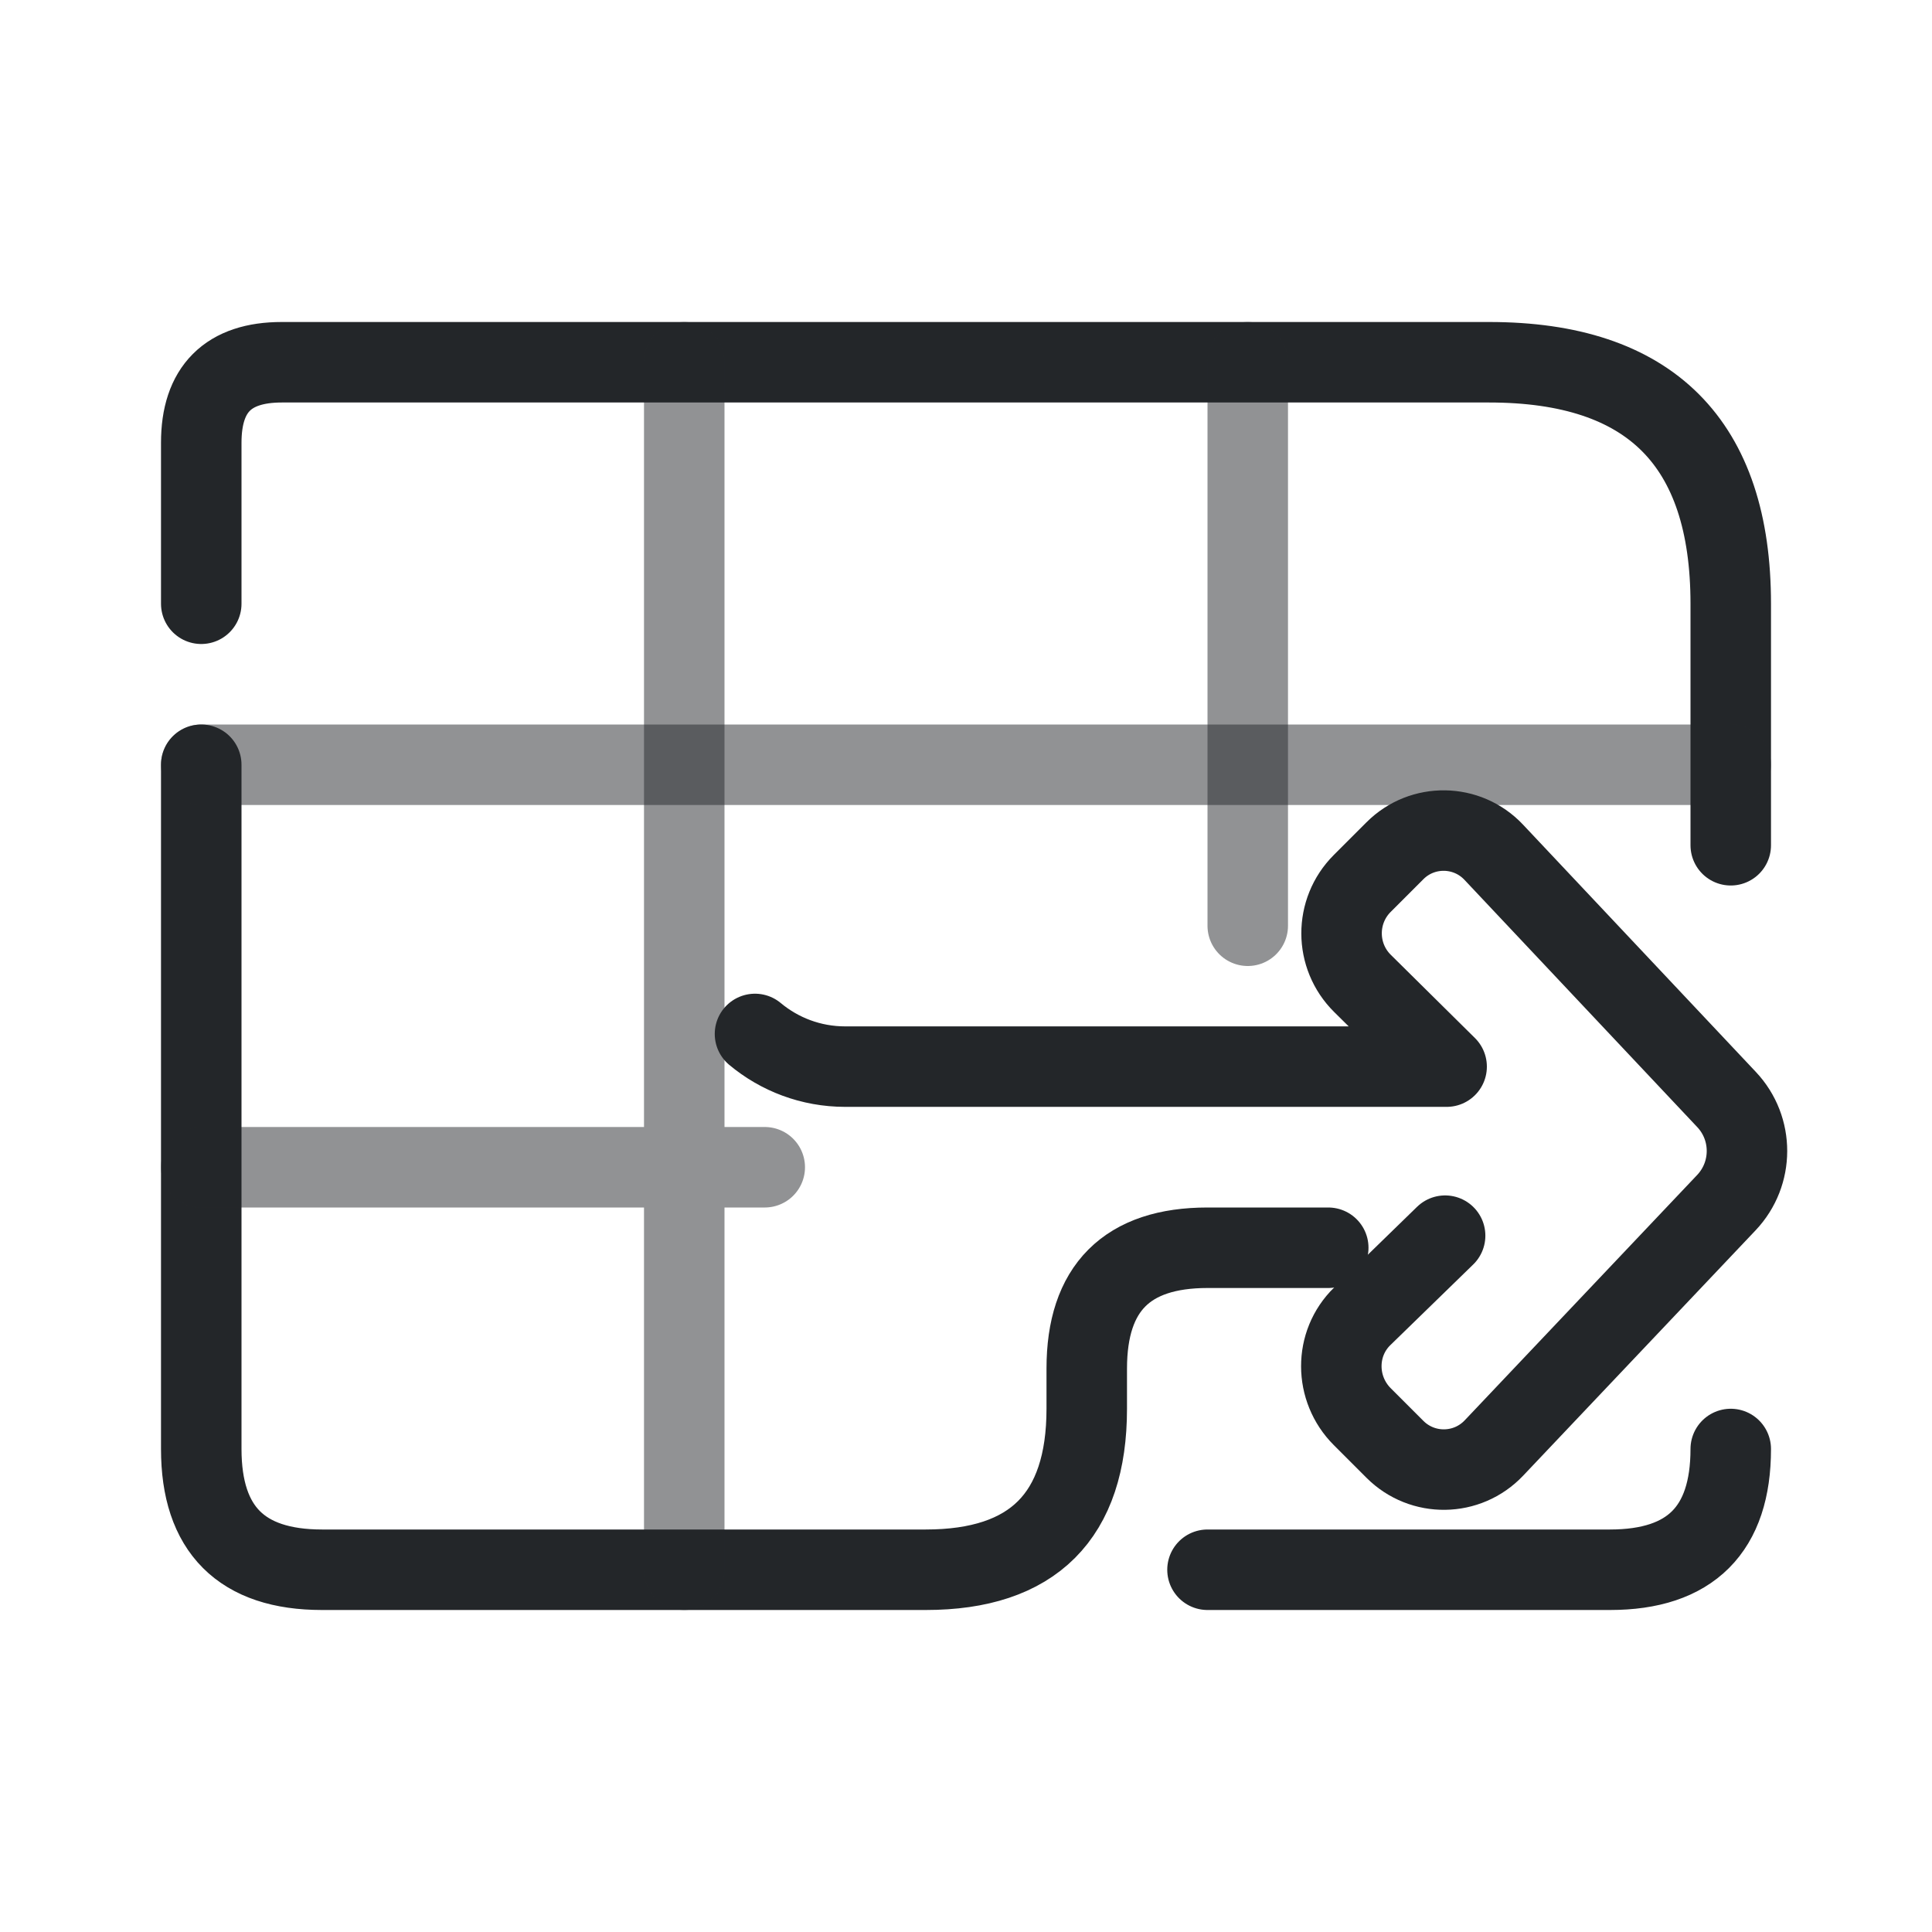
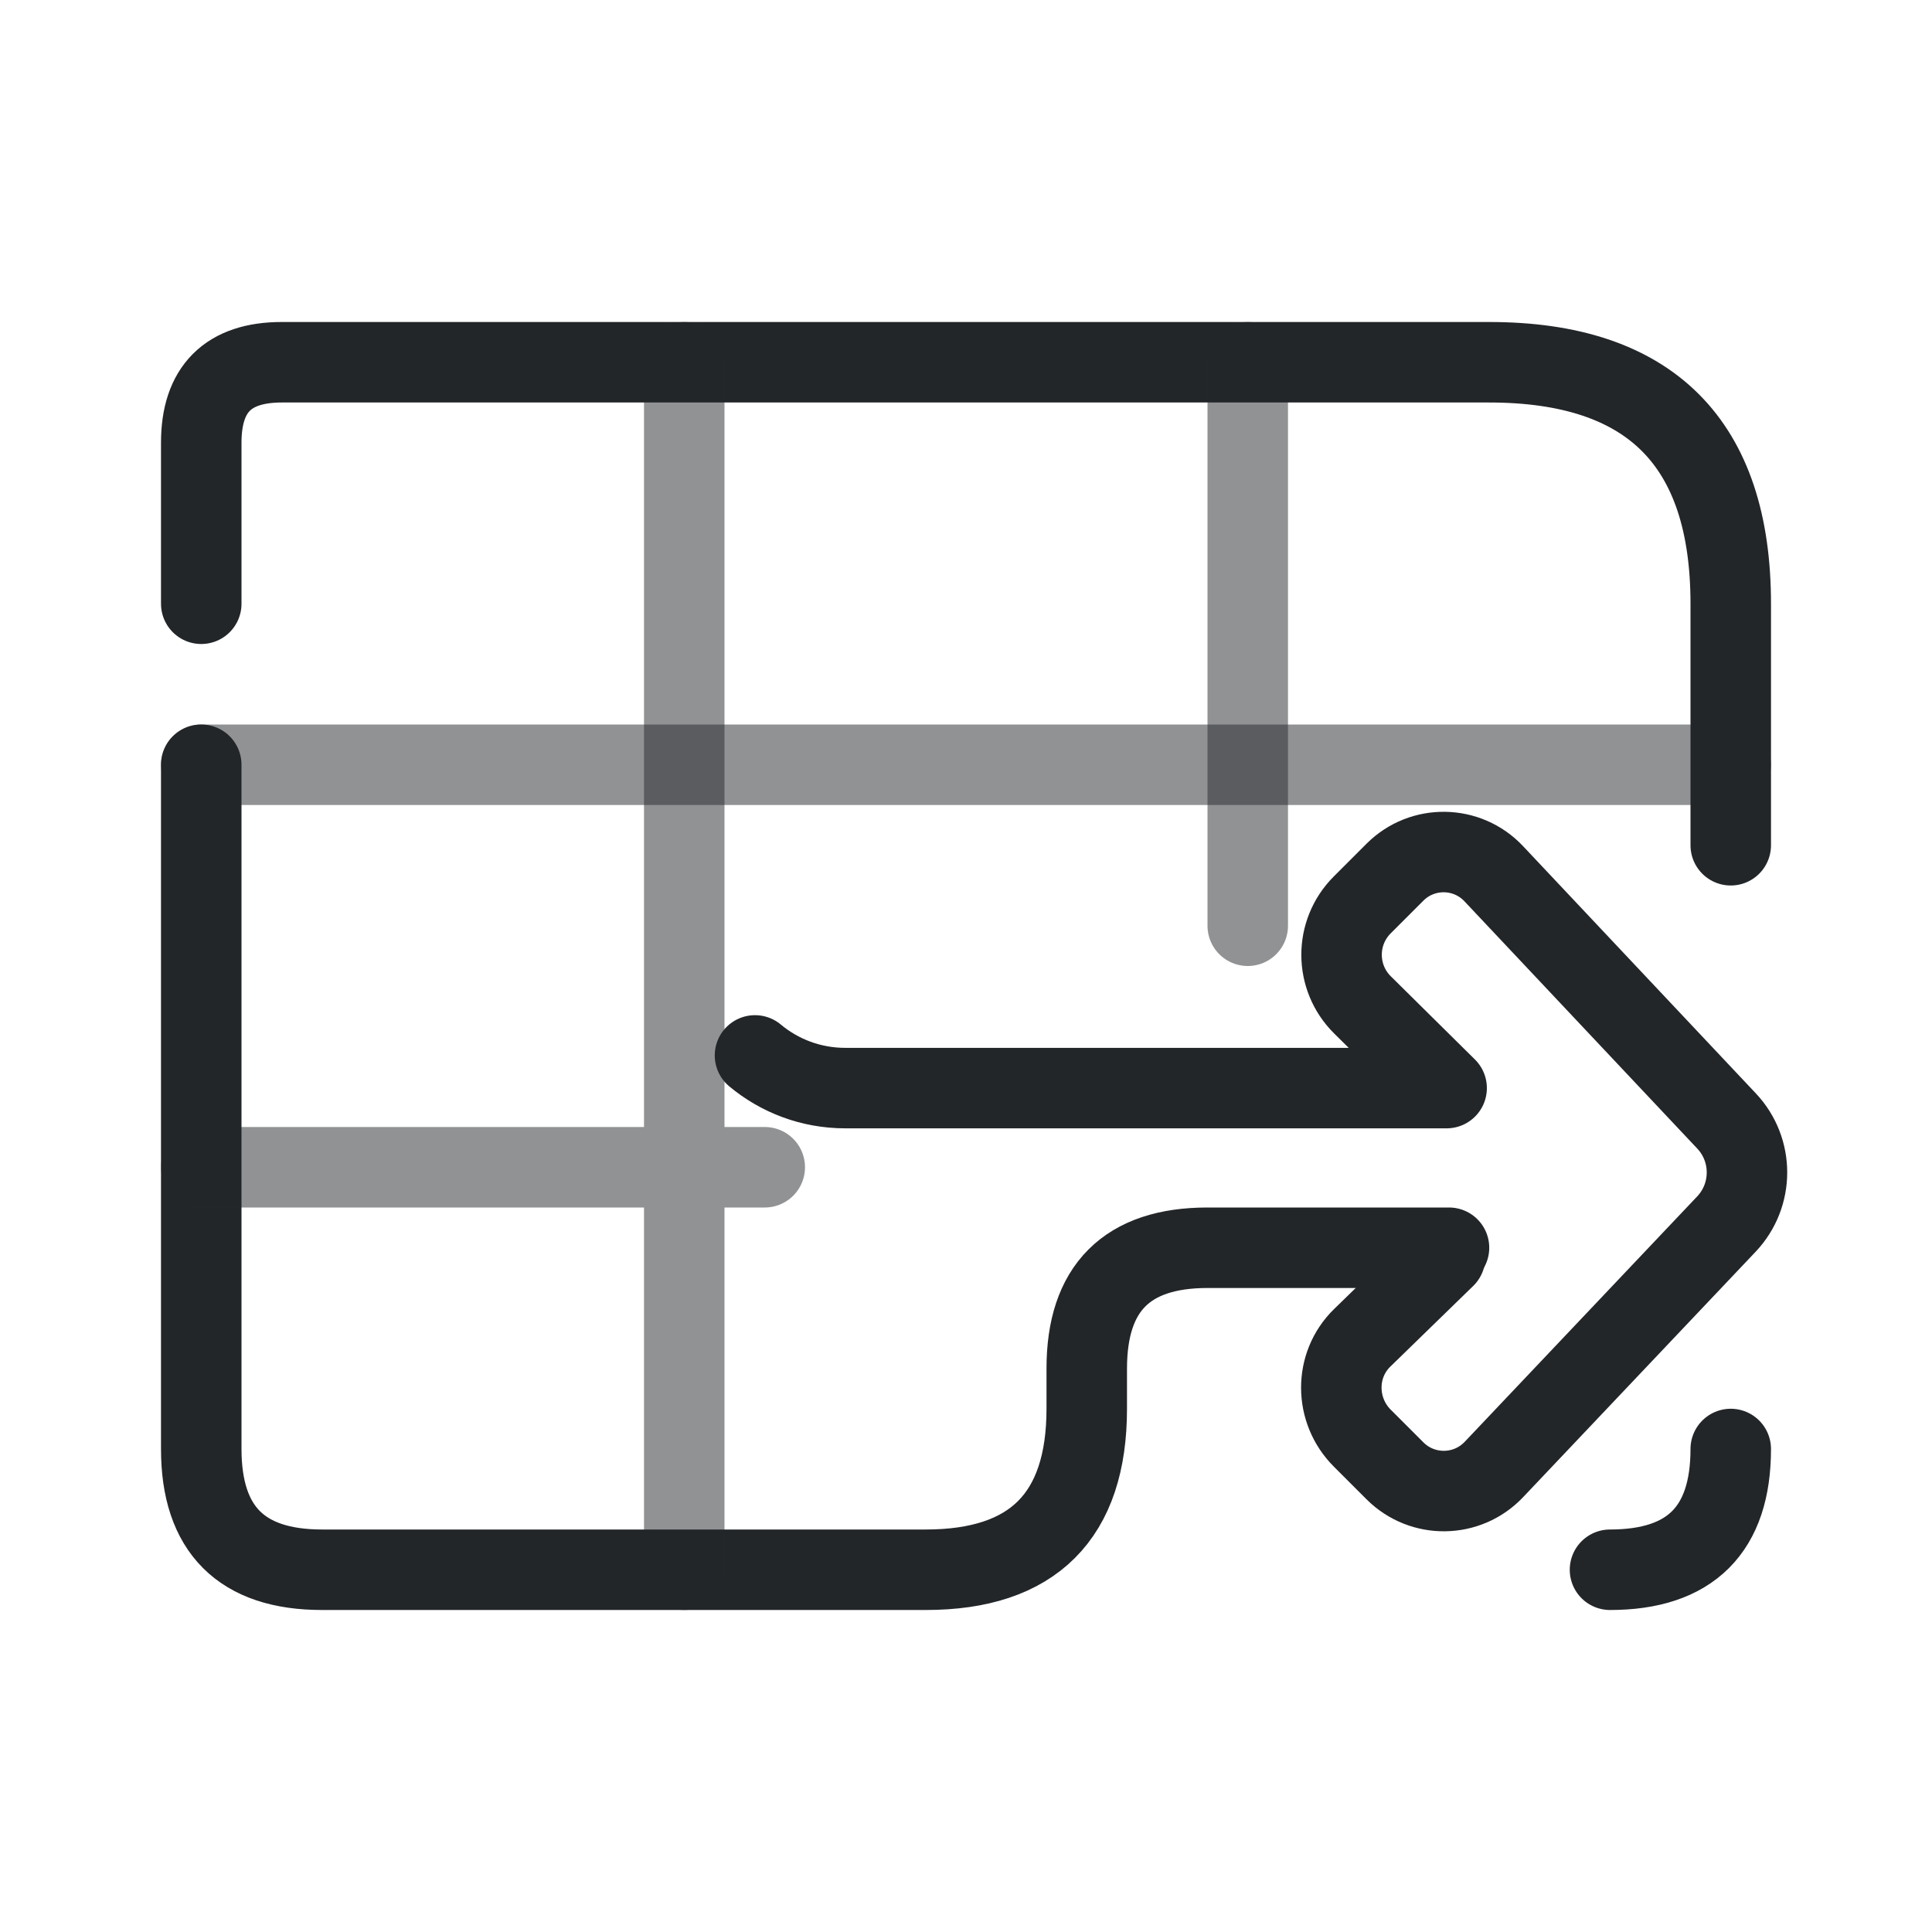
- <svg xmlns="http://www.w3.org/2000/svg" width="24" height="24" version="1.1" viewBox="0 0 24 24">
-   <defs>
+ <svg xmlns="http://www.w3.org/2000/svg" width="24" height="24" version="1.1" viewBox="0 0 24 24" id="svg8">
+   <defs id="defs1">
    <style id="current-color-scheme" type="text/css">.ColorScheme-Text {color:#232629;}</style>
  </defs>
  <g transform="translate(1,1)">
-     <g class="ColorScheme-Text" fill="none" stroke="currentColor" stroke-linecap="round" stroke-linejoin="round">
-       <path d="M1.5 6.5V4.5q0-1 1-1H17.5q3 0 3 3v3 M1.5 8.5V17q0 1.5 1.5 1.5h7.5q2 0 2-2v-.5q0-1.5 1.5-1.5h1.5 M20.5 17q0 1.5-1.5 1.5h-5" stroke="currentColor" class="ColorScheme-Text" />
-       <path d="M7.5 3.5v15M14.5 3.5v7M1.5 13.5h7" opacity=".5" stroke="currentColor" class="ColorScheme-Text" />
-       <path d="M1.5 8.5H20.5" opacity=".5" stroke="currentColor" class="ColorScheme-Text" />
+     <g class="ColorScheme-Text" fill="none" stroke="currentColor" stroke-linecap="round" stroke-linejoin="round" id="g3">
+       <path d="m 1.5,6.5 v -2 c 0,-0.667 0.333,-1 1,-1 h 15 c 2,0 3,1 3,3 v 3 m -19,-1 V 17 c 0,1 0.5,1.5 1.5,1.5 h 7.5 c 1.333,0 2,-0.667 2,-2 V 16 c 0,-1 0.5,-1.5 1.5,-1.5 h 3 m 3.5,2.5 c 0,1 -0.5,1.5 -1.5,1.5" stroke="currentColor" class="ColorScheme-Text" id="path1" />
+       <path d="M7.5 3.5v15M14.5 3.5v7M1.5 13.5h7" opacity=".5" stroke="currentColor" class="ColorScheme-Text" id="path2" />
+       <path d="M1.5 8.5H20.5" opacity=".5" stroke="currentColor" class="ColorScheme-Text" id="path3" />
    </g>
-     <g transform="translate(-0.3 0) scale(0.7)">
+     <g transform="matrix(0.7,0,0,0.7,-0.3,0.2667021)" id="g8">
      <g id="g7" transform="translate(3.197664,0.9995847)">
-         <g transform="translate(1.3103e-8,-0.060279)" id="g3">
+         <g transform="translate(1.3103e-8,-0.060279)" id="g4">
          <g transform="matrix(1.3529,0,0,1.3509,1.1177,1.4737)" id="g2">
            <g class="ColorScheme-Text" fill="none" stroke="currentColor" stroke-linecap="round" stroke-linejoin="round" stroke-width="1.057" style="paint-order:fill markers stroke" id="g1" />
          </g>
        </g>
        <g transform="matrix(-1,0,0,1,31.003,6.5)" id="g6">
          <g transform="matrix(0.78694,0,0,0.78694,2.4139,1.9408)" style="stroke-width:1.815" id="g5">
            <g class="ColorScheme-Text" transform="translate(9.9968,9.4707)" fill="none" stroke="currentColor" stroke-linecap="round" stroke-linejoin="round" style="stroke-width:1.815;paint-order:stroke fill markers" id="g4-1">
              <path d="m -0.922,4.583 1.869,1.819 c 0.633,0.616 0.625,1.637 0,2.262 l -0.738,0.738 c -0.62,0.62 -1.628,0.606 -2.231,-0.03 l -5.243,-5.534 c -0.617,-0.652 -0.619,-1.672 -0.004,-2.325 l 5.251,-5.577 c 0.6,-0.637 1.608,-0.653 2.227,-0.034 l 0.738,0.738 c 0.624,0.624 0.621,1.635 -0.006,2.255 l -1.897,1.876 H 12.606 c 0.774,0 1.484,-0.277 2.035,-0.737" style="stroke-width:1.815" id="path3-3" stroke="currentColor" class="ColorScheme-Text" />
            </g>
          </g>
        </g>
      </g>
    </g>
  </g>
</svg>
